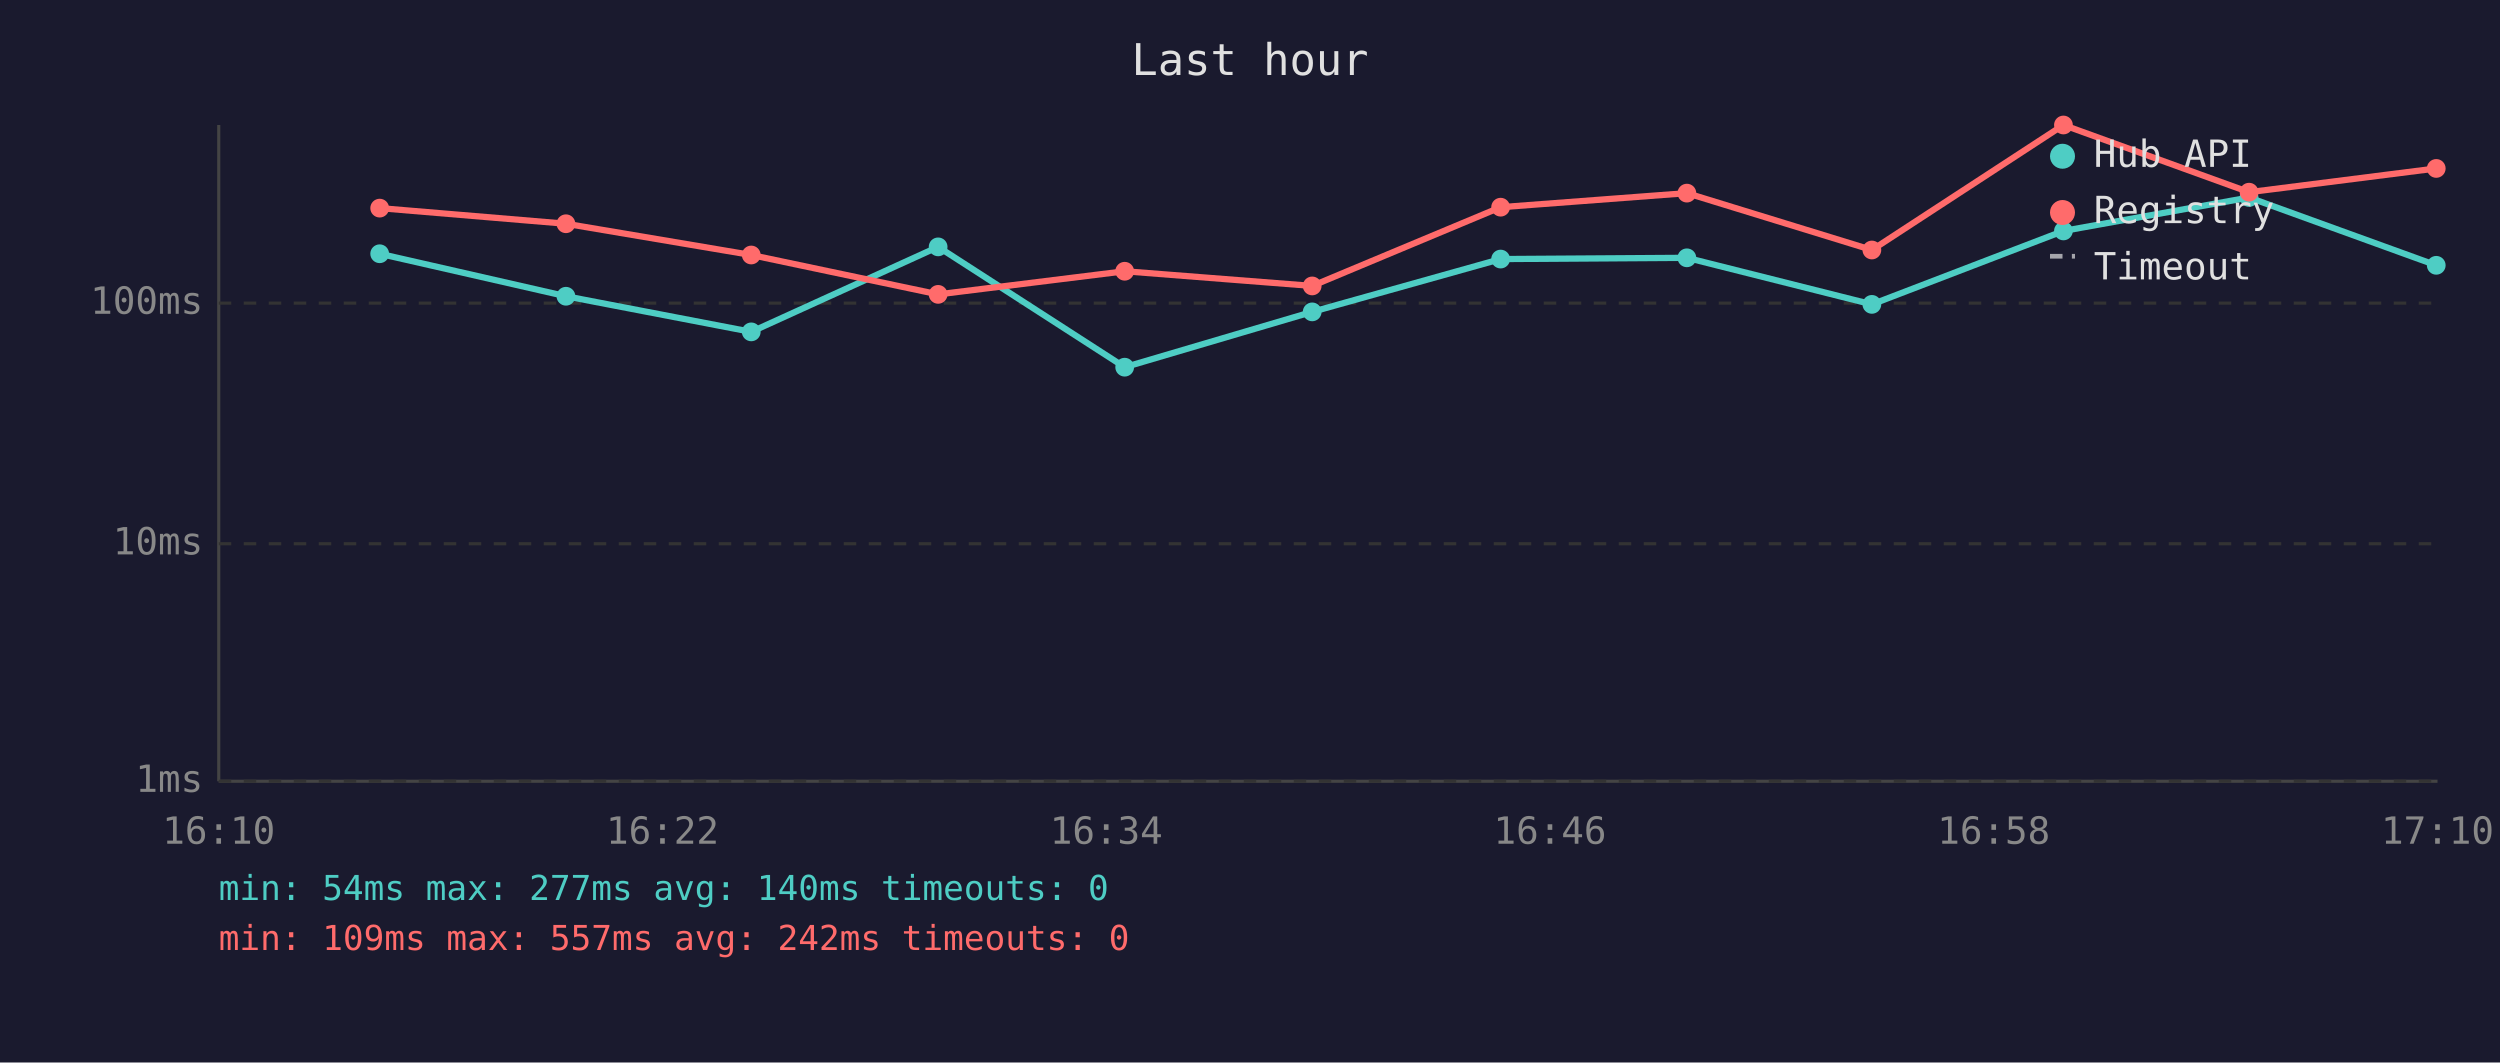
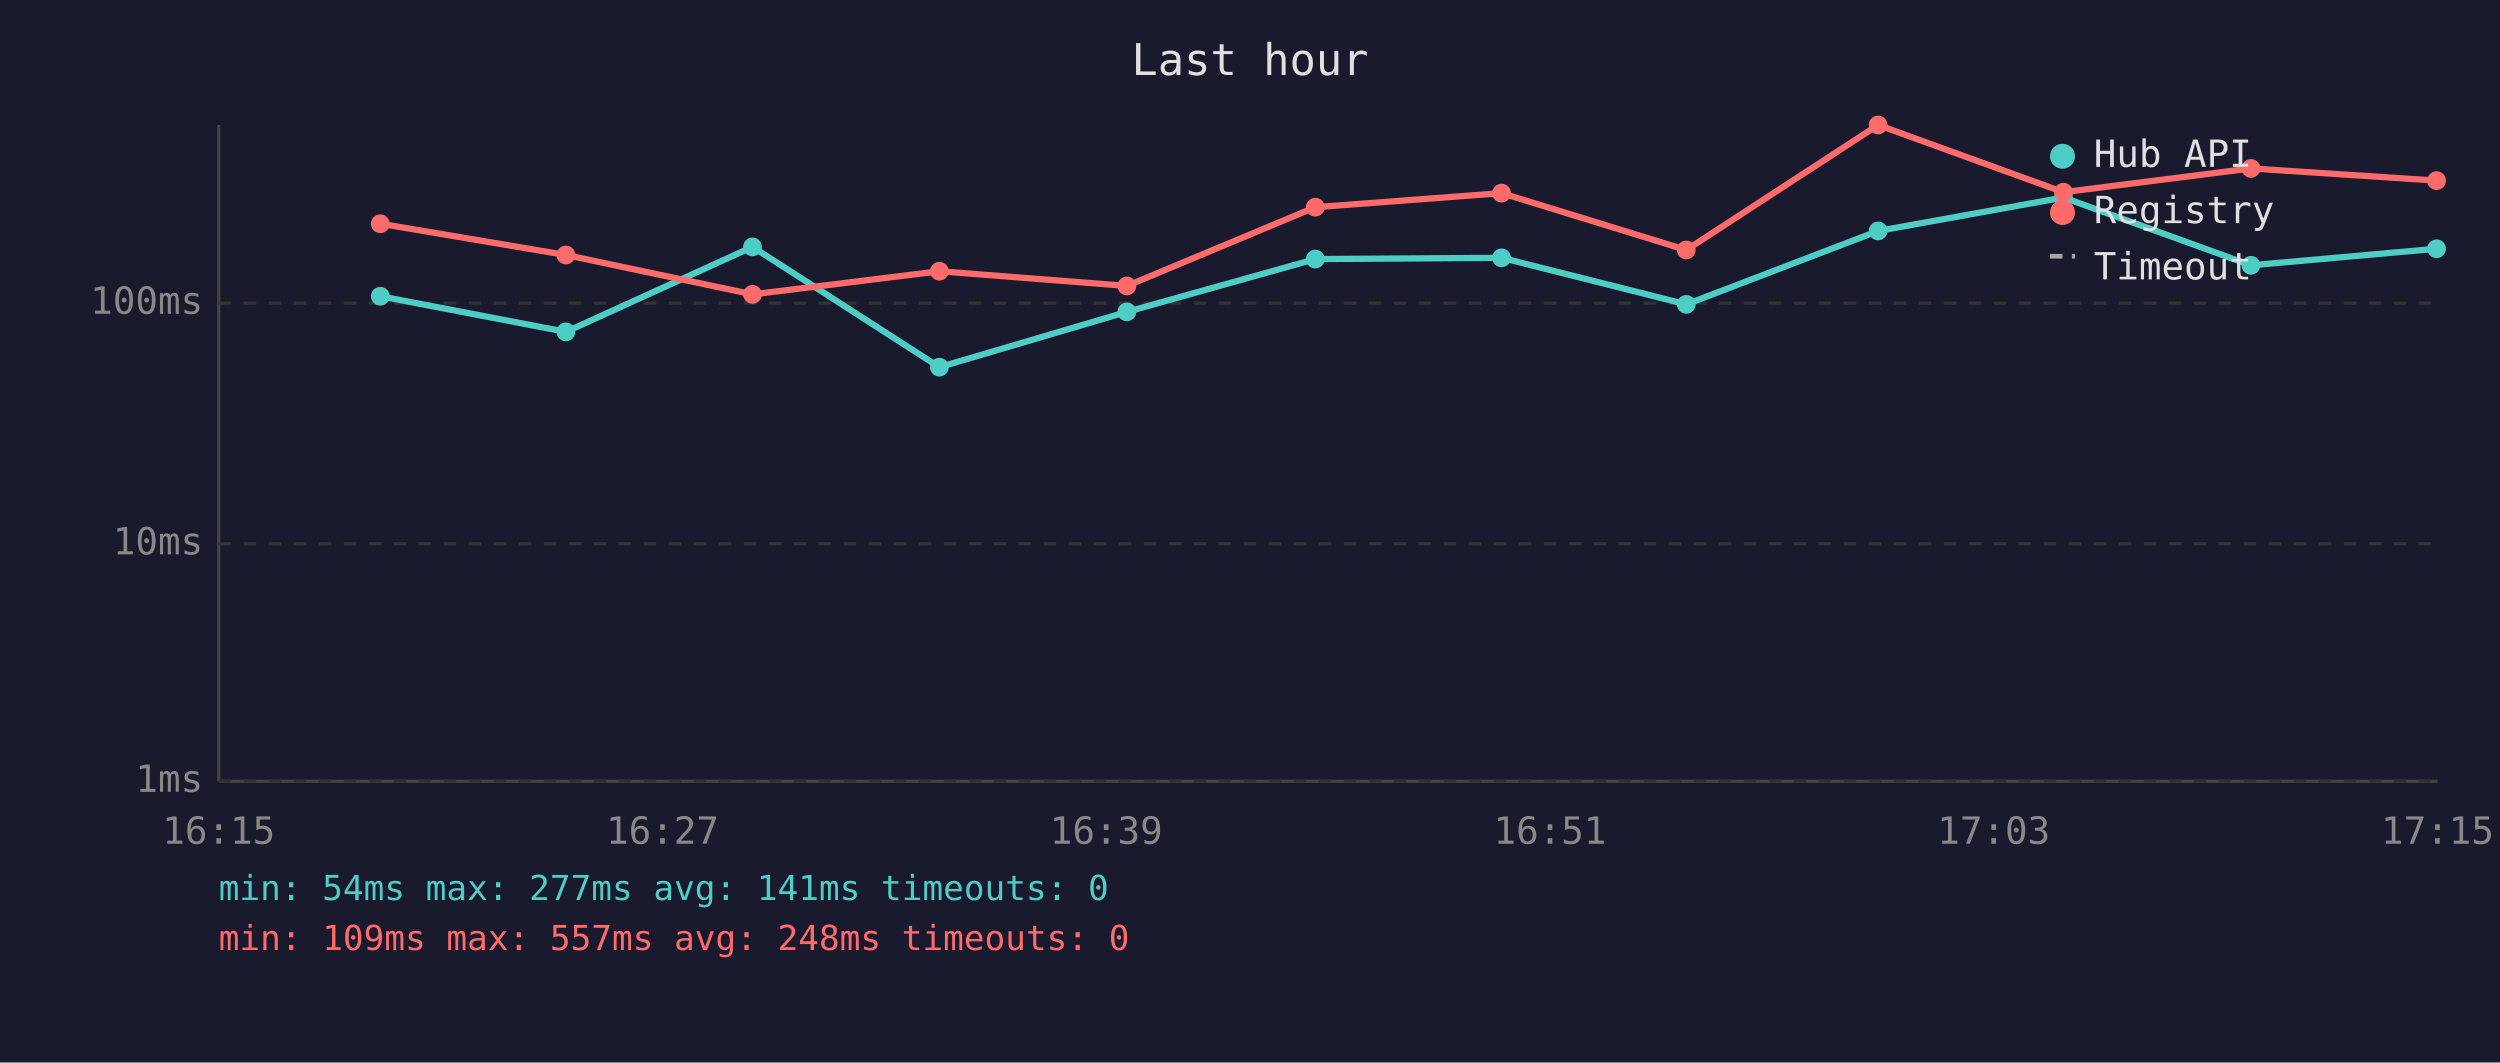
<svg xmlns="http://www.w3.org/2000/svg" viewBox="0 0 800 340" font-family="monospace" font-size="12">
  <rect width="800" height="340" fill="#1a1a2e" />
  <text x="400" y="24" fill="#e0e0e0" font-size="14" text-anchor="middle">Last hour</text>
  <line x1="70" y1="40" x2="70" y2="250" stroke="#444" stroke-width="1" />
  <line x1="70" y1="250" x2="780" y2="250" stroke="#444" stroke-width="1" />
  <line x1="70" y1="250" x2="780" y2="250" stroke="#333" stroke-width="1" stroke-dasharray="4" />
  <text x="65" y="250" fill="#888" text-anchor="end" dominant-baseline="middle">1ms</text>
  <line x1="70" y1="174" x2="780" y2="174" stroke="#333" stroke-width="1" stroke-dasharray="4" />
  <text x="65" y="174" fill="#888" text-anchor="end" dominant-baseline="middle">10ms</text>
  <line x1="70" y1="97" x2="780" y2="97" stroke="#333" stroke-width="1" stroke-dasharray="4" />
  <text x="65" y="97" fill="#888" text-anchor="end" dominant-baseline="middle">100ms</text>
-   <text x="70" y="270" fill="#888" text-anchor="middle">16:10</text>
-   <text x="212" y="270" fill="#888" text-anchor="middle">16:22</text>
-   <text x="354" y="270" fill="#888" text-anchor="middle">16:34</text>
-   <text x="496" y="270" fill="#888" text-anchor="middle">16:46</text>
-   <text x="638" y="270" fill="#888" text-anchor="middle">16:58</text>
-   <text x="780" y="270" fill="#888" text-anchor="middle">17:10</text>
-   <polyline points="121.5,81.2 181.1,94.8 240.4,106.2 300.2,79.0 359.9,117.5 419.9,99.8 480.2,82.9 539.8,82.5 599.0,97.4 660.3,73.9 719.7,63.2 779.6,84.9" fill="none" stroke="#4ecdc4" stroke-width="2" opacity="1" />
-   <circle cx="121.5" cy="81.2" r="3" fill="#4ecdc4" />
-   <circle cx="181.1" cy="94.8" r="3" fill="#4ecdc4" />
-   <circle cx="240.4" cy="106.2" r="3" fill="#4ecdc4" />
-   <circle cx="300.2" cy="79.0" r="3" fill="#4ecdc4" />
-   <circle cx="359.9" cy="117.5" r="3" fill="#4ecdc4" />
-   <circle cx="419.9" cy="99.8" r="3" fill="#4ecdc4" />
-   <circle cx="480.2" cy="82.9" r="3" fill="#4ecdc4" />
-   <circle cx="539.8" cy="82.5" r="3" fill="#4ecdc4" />
-   <circle cx="599.0" cy="97.4" r="3" fill="#4ecdc4" />
-   <circle cx="660.3" cy="73.9" r="3" fill="#4ecdc4" />
-   <circle cx="719.7" cy="63.2" r="3" fill="#4ecdc4" />
-   <circle cx="779.6" cy="84.9" r="3" fill="#4ecdc4" />
-   <polyline points="121.5,66.6 181.1,71.6 240.4,81.6 300.2,94.2 359.9,86.8 419.9,91.5 480.2,66.3 539.8,61.8 599.0,80.0 660.3,40.0 719.7,61.5 779.6,53.9" fill="none" stroke="#ff6b6b" stroke-width="2" opacity="1" />
-   <circle cx="121.5" cy="66.6" r="3" fill="#ff6b6b" />
-   <circle cx="181.1" cy="71.6" r="3" fill="#ff6b6b" />
-   <circle cx="240.4" cy="81.6" r="3" fill="#ff6b6b" />
-   <circle cx="300.2" cy="94.2" r="3" fill="#ff6b6b" />
-   <circle cx="359.9" cy="86.8" r="3" fill="#ff6b6b" />
-   <circle cx="419.9" cy="91.5" r="3" fill="#ff6b6b" />
-   <circle cx="480.2" cy="66.3" r="3" fill="#ff6b6b" />
-   <circle cx="539.8" cy="61.8" r="3" fill="#ff6b6b" />
-   <circle cx="599.0" cy="80.0" r="3" fill="#ff6b6b" />
-   <circle cx="660.3" cy="40.0" r="3" fill="#ff6b6b" />
-   <circle cx="719.7" cy="61.5" r="3" fill="#ff6b6b" />
-   <circle cx="779.6" cy="53.9" r="3" fill="#ff6b6b" />
+   <text x="70" y="270" fill="#888" text-anchor="middle">16:15</text>
+   <text x="212" y="270" fill="#888" text-anchor="middle">16:27</text>
+   <text x="354" y="270" fill="#888" text-anchor="middle">16:39</text>
+   <text x="496" y="270" fill="#888" text-anchor="middle">16:51</text>
+   <text x="638" y="270" fill="#888" text-anchor="middle">17:03</text>
+   <text x="780" y="270" fill="#888" text-anchor="middle">17:15</text>
+   <polyline points="121.7,94.8 181.1,106.2 240.8,79.0 300.6,117.5 360.6,99.8 420.9,82.9 480.5,82.5 539.6,97.4 601.0,73.9 660.3,63.2 720.3,84.9 779.7,79.6" fill="none" stroke="#4ecdc4" stroke-width="2" opacity="1" />
+   <circle cx="121.7" cy="94.8" r="3" fill="#4ecdc4" />
+   <circle cx="181.1" cy="106.2" r="3" fill="#4ecdc4" />
+   <circle cx="240.8" cy="79.0" r="3" fill="#4ecdc4" />
+   <circle cx="300.6" cy="117.5" r="3" fill="#4ecdc4" />
+   <circle cx="360.6" cy="99.8" r="3" fill="#4ecdc4" />
+   <circle cx="420.9" cy="82.9" r="3" fill="#4ecdc4" />
+   <circle cx="480.5" cy="82.5" r="3" fill="#4ecdc4" />
+   <circle cx="539.6" cy="97.4" r="3" fill="#4ecdc4" />
+   <circle cx="601.0" cy="73.9" r="3" fill="#4ecdc4" />
+   <circle cx="660.3" cy="63.2" r="3" fill="#4ecdc4" />
+   <circle cx="720.3" cy="84.9" r="3" fill="#4ecdc4" />
+   <circle cx="779.7" cy="79.6" r="3" fill="#4ecdc4" />
+   <polyline points="121.7,71.6 181.1,81.6 240.8,94.2 300.6,86.8 360.6,91.5 420.9,66.3 480.5,61.8 539.6,80.0 601.0,40.0 660.3,61.5 720.3,53.9 779.7,57.8" fill="none" stroke="#ff6b6b" stroke-width="2" opacity="1" />
+   <circle cx="121.7" cy="71.6" r="3" fill="#ff6b6b" />
+   <circle cx="181.1" cy="81.6" r="3" fill="#ff6b6b" />
+   <circle cx="240.8" cy="94.2" r="3" fill="#ff6b6b" />
+   <circle cx="300.6" cy="86.8" r="3" fill="#ff6b6b" />
+   <circle cx="360.6" cy="91.5" r="3" fill="#ff6b6b" />
+   <circle cx="420.9" cy="66.3" r="3" fill="#ff6b6b" />
+   <circle cx="480.5" cy="61.8" r="3" fill="#ff6b6b" />
+   <circle cx="539.6" cy="80.0" r="3" fill="#ff6b6b" />
+   <circle cx="601.0" cy="40.0" r="3" fill="#ff6b6b" />
+   <circle cx="660.3" cy="61.5" r="3" fill="#ff6b6b" />
+   <circle cx="720.3" cy="53.9" r="3" fill="#ff6b6b" />
+   <circle cx="779.7" cy="57.8" r="3" fill="#ff6b6b" />
  <circle cx="660" cy="50" r="4" fill="#4ecdc4" />
  <text x="670" y="50" fill="#e0e0e0" dominant-baseline="middle">Hub API</text>
  <circle cx="660" cy="68" r="4" fill="#ff6b6b" />
  <text x="670" y="68" fill="#e0e0e0" dominant-baseline="middle">Registry</text>
  <line x1="656" y1="82" x2="664" y2="82" stroke="#e0e0e0" stroke-width="1.5" stroke-dasharray="4,3" opacity="0.7" />
  <text x="670" y="86" fill="#e0e0e0" dominant-baseline="middle">Timeout</text>
-   <text x="70" y="288" fill="#4ecdc4" font-size="11">min: 54ms  max: 277ms  avg: 140ms  timeouts: 0</text>
-   <text x="70" y="304" fill="#ff6b6b" font-size="11">min: 109ms  max: 557ms  avg: 242ms  timeouts: 0</text>
+   <text x="70" y="288" fill="#4ecdc4" font-size="11">min: 54ms  max: 277ms  avg: 141ms  timeouts: 0</text>
+   <text x="70" y="304" fill="#ff6b6b" font-size="11">min: 109ms  max: 557ms  avg: 248ms  timeouts: 0</text>
</svg>
